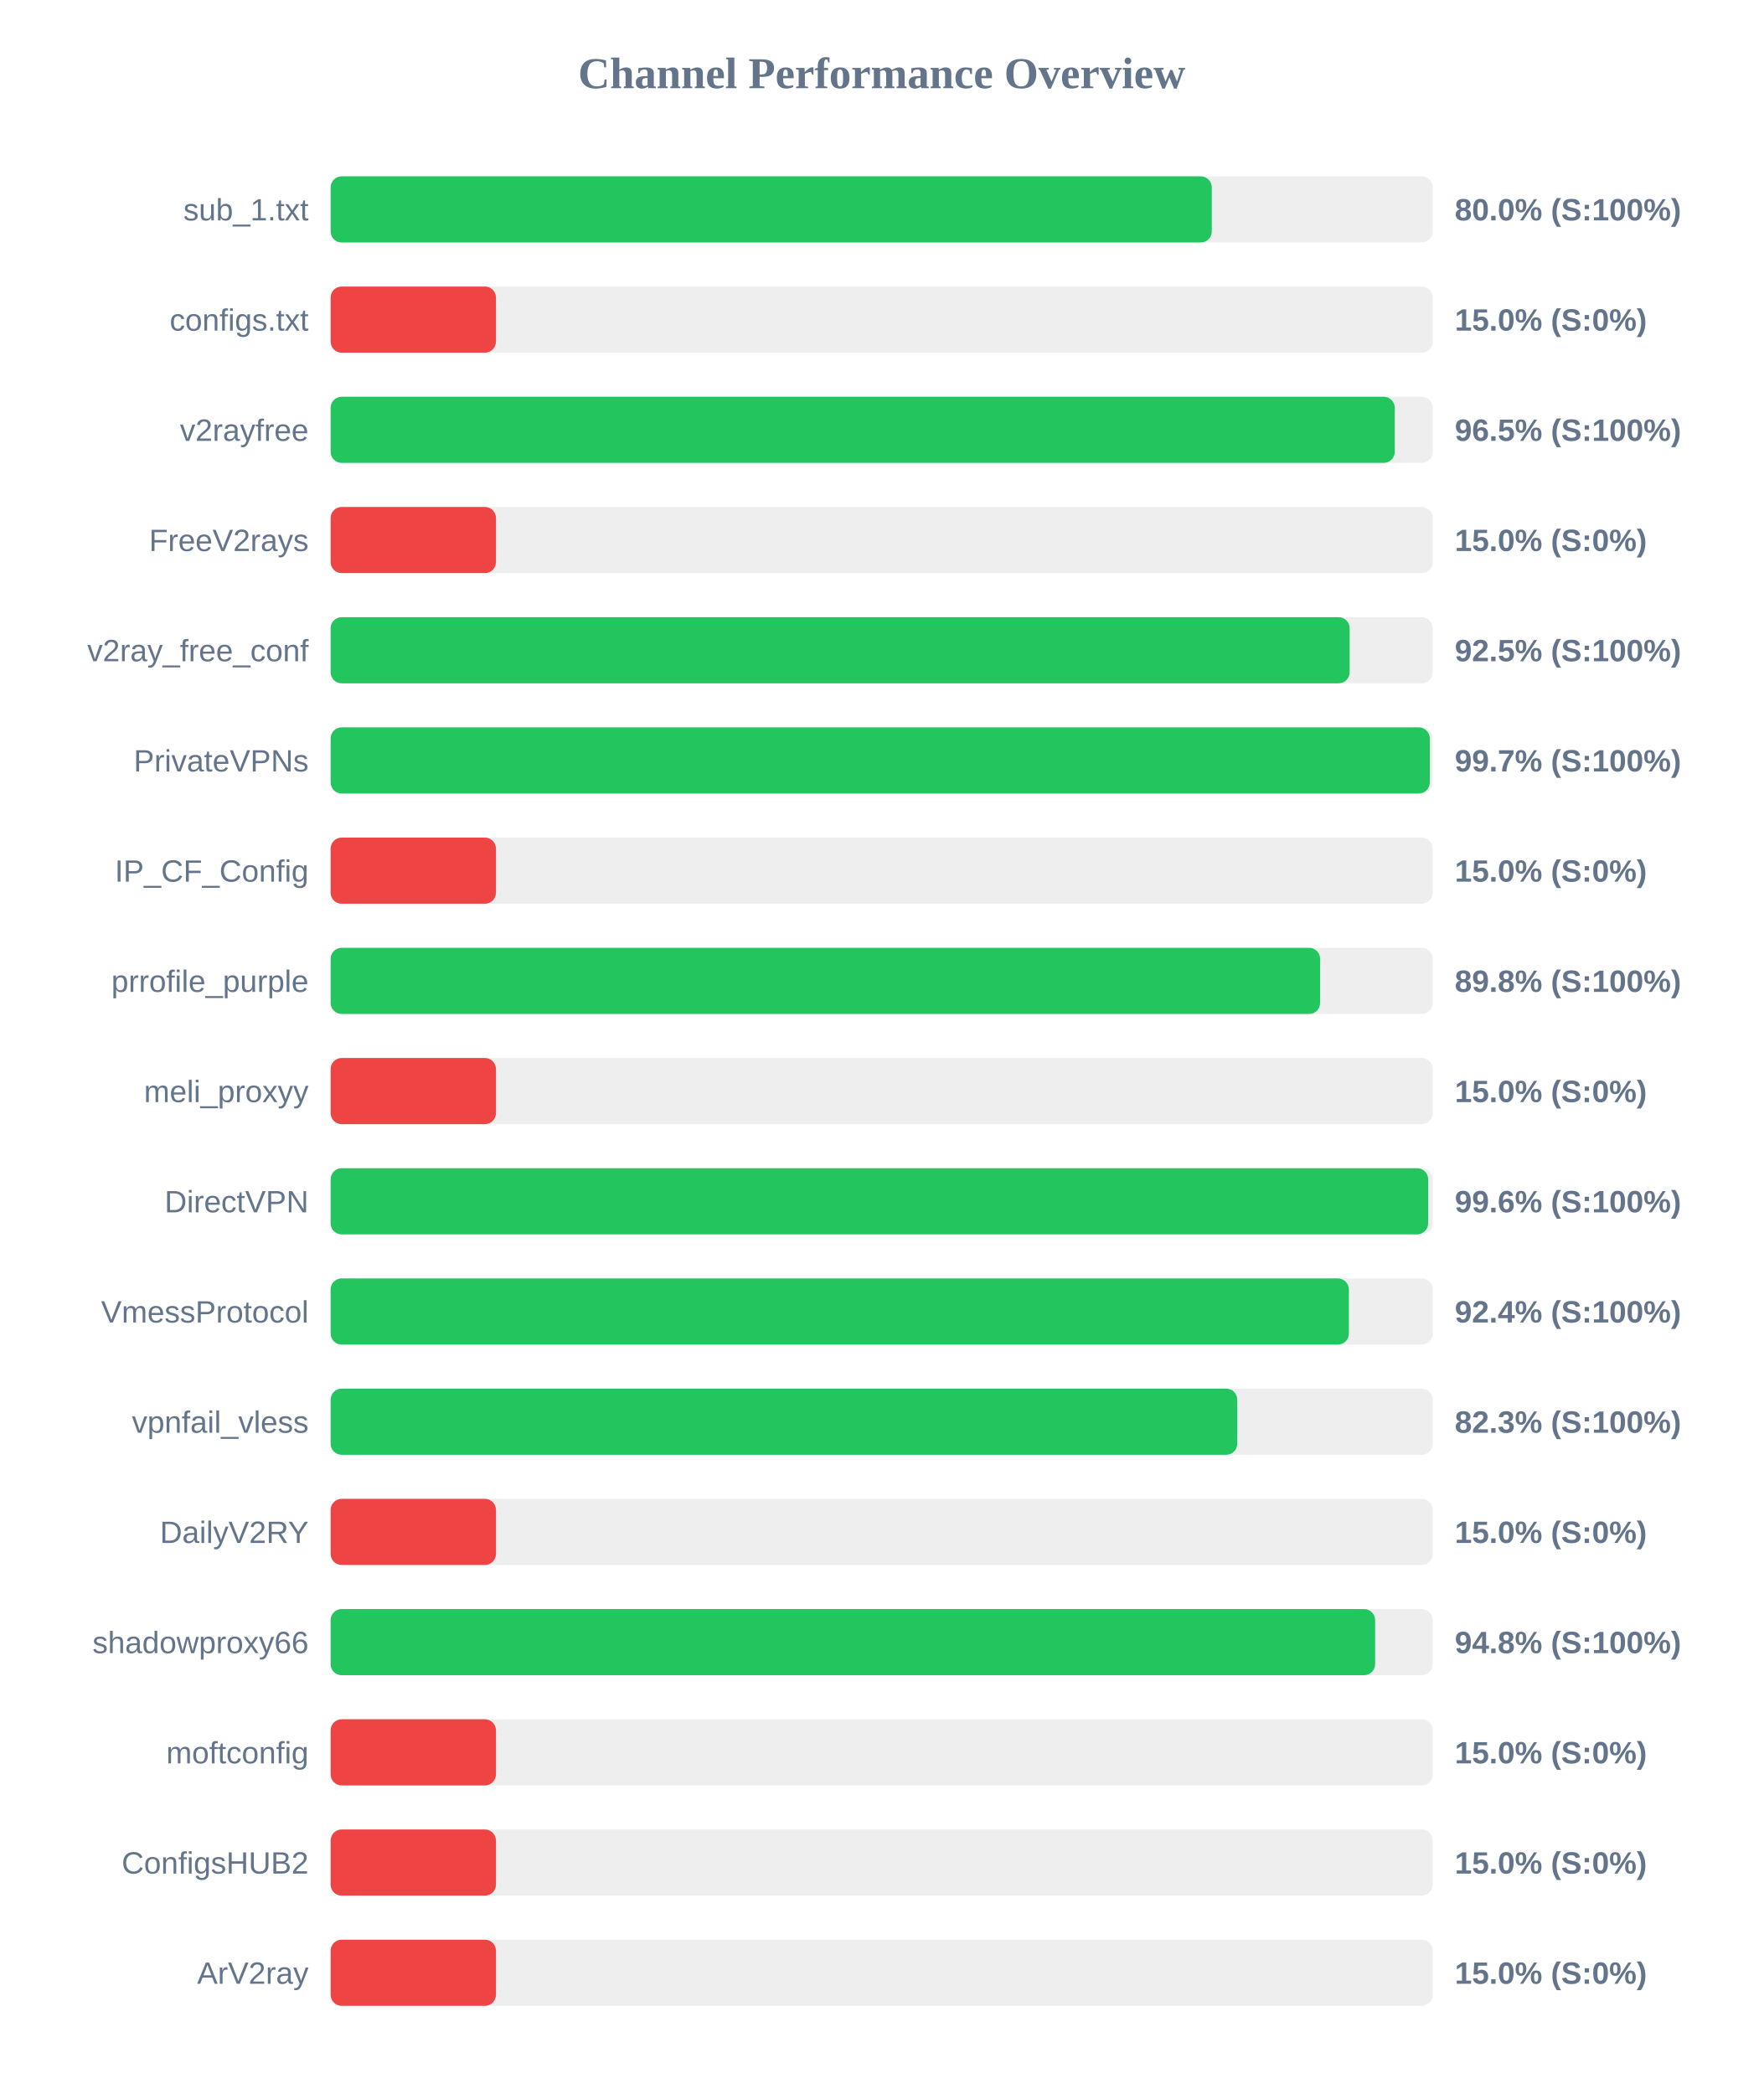
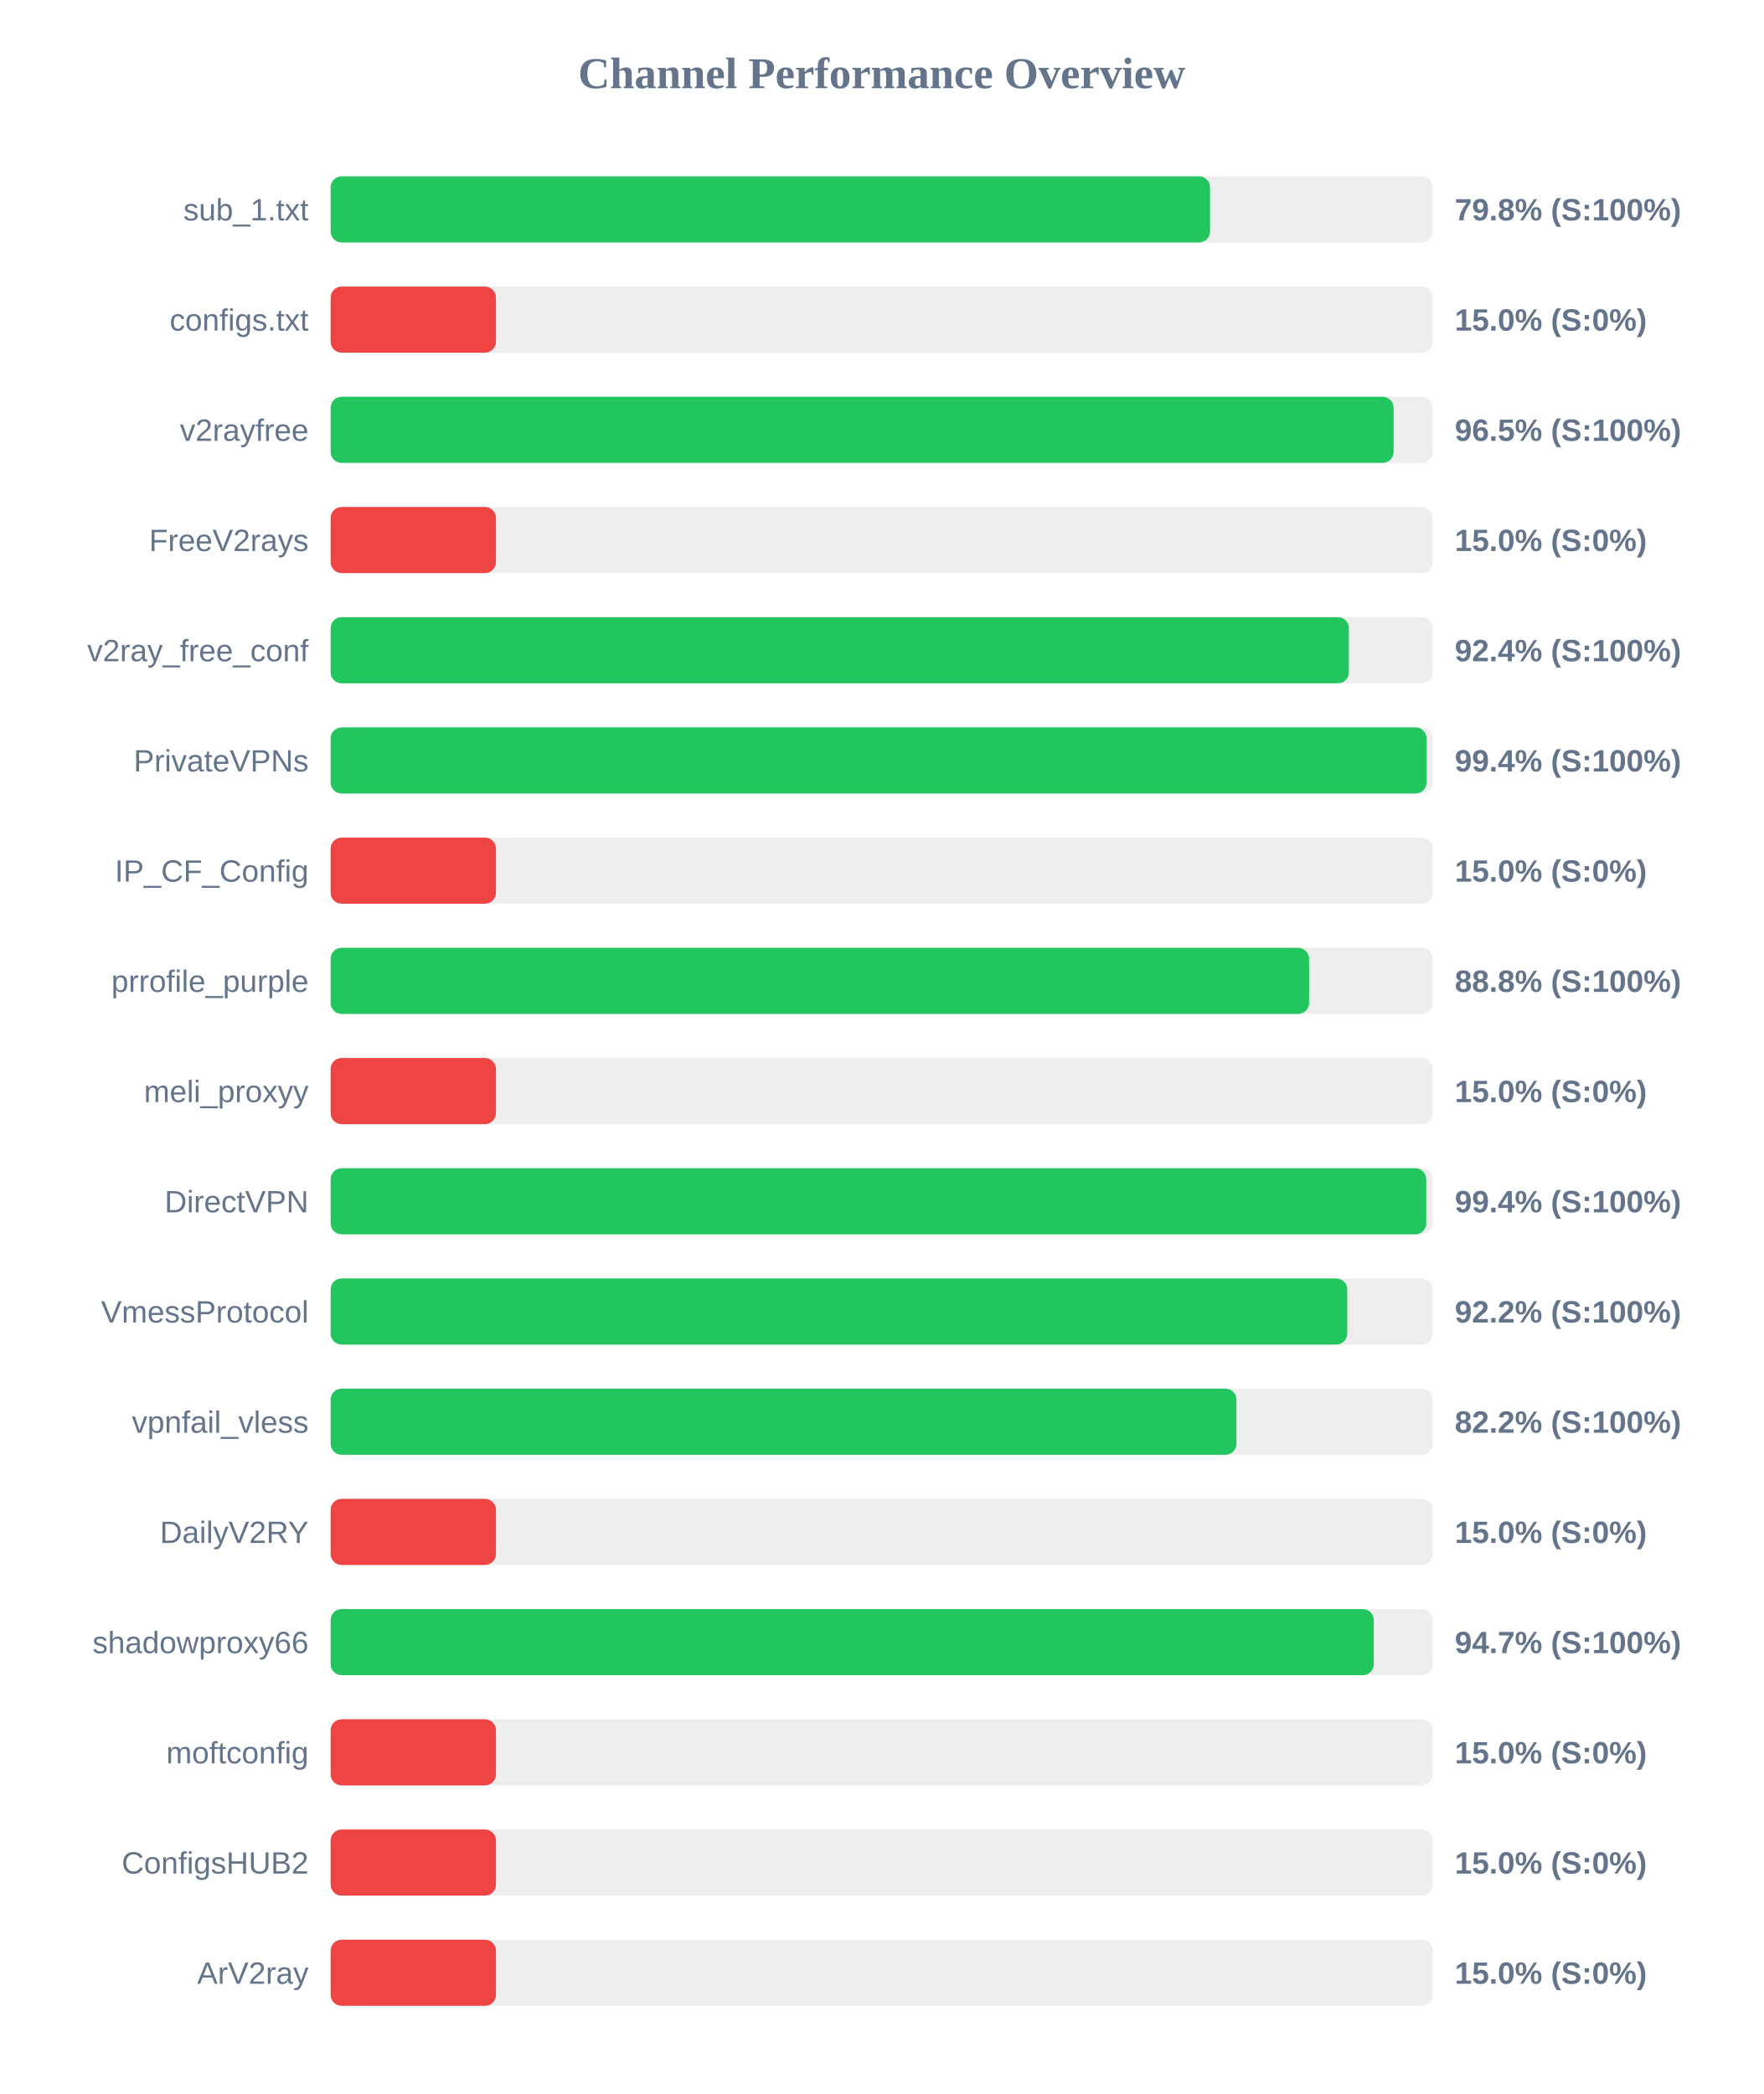
<svg xmlns="http://www.w3.org/2000/svg" width="800" height="950" version="1.1">
  <style>
        .row { font: 14px Arial; fill: #64748b; }
        .score { font: bold 14px Arial; fill: #64748b; }
    </style>
  <text x="400" y="40" text-anchor="middle" font-size="20px" font-weight="bold" fill="#64748b">Channel Performance Overview</text>
  <rect x="150" y="80" width="500" height="30" fill="#eee" rx="5" />
-   <rect x="150" y="80" width="399.75" height="30" fill="#22c55e" rx="5" />
+   <rect x="150" y="80" width="398.95" height="30" fill="#22c55e" rx="5" />
  <text x="140" y="100" text-anchor="end" class="row">sub_1.txt</text>
-   <text x="660" y="100" text-anchor="start" class="score">80.0% (S:100%)</text>
+   <text x="660" y="100" text-anchor="start" class="score">79.8% (S:100%)</text>
  <rect x="150" y="130" width="500" height="30" fill="#eee" rx="5" />
  <rect x="150" y="130" width="75.0" height="30" fill="#ef4444" rx="5" />
  <text x="140" y="150" text-anchor="end" class="row">configs.txt</text>
  <text x="660" y="150" text-anchor="start" class="score">15.0% (S:0%)</text>
  <rect x="150" y="180" width="500" height="30" fill="#eee" rx="5" />
-   <rect x="150" y="180" width="482.75" height="30" fill="#22c55e" rx="5" />
+   <rect x="150" y="180" width="482.25" height="30" fill="#22c55e" rx="5" />
  <text x="140" y="200" text-anchor="end" class="row">v2rayfree</text>
  <text x="660" y="200" text-anchor="start" class="score">96.5% (S:100%)</text>
  <rect x="150" y="230" width="500" height="30" fill="#eee" rx="5" />
  <rect x="150" y="230" width="75.0" height="30" fill="#ef4444" rx="5" />
  <text x="140" y="250" text-anchor="end" class="row">FreeV2rays</text>
  <text x="660" y="250" text-anchor="start" class="score">15.0% (S:0%)</text>
  <rect x="150" y="280" width="500" height="30" fill="#eee" rx="5" />
-   <rect x="150" y="280" width="462.3" height="30" fill="#22c55e" rx="5" />
+   <rect x="150" y="280" width="461.95" height="30" fill="#22c55e" rx="5" />
  <text x="140" y="300" text-anchor="end" class="row">v2ray_free_conf</text>
-   <text x="660" y="300" text-anchor="start" class="score">92.5% (S:100%)</text>
+   <text x="660" y="300" text-anchor="start" class="score">92.4% (S:100%)</text>
  <rect x="150" y="330" width="500" height="30" fill="#eee" rx="5" />
-   <rect x="150" y="330" width="498.65" height="30" fill="#22c55e" rx="5" />
+   <rect x="150" y="330" width="497.2" height="30" fill="#22c55e" rx="5" />
  <text x="140" y="350" text-anchor="end" class="row">PrivateVPNs</text>
-   <text x="660" y="350" text-anchor="start" class="score">99.7% (S:100%)</text>
+   <text x="660" y="350" text-anchor="start" class="score">99.4% (S:100%)</text>
  <rect x="150" y="380" width="500" height="30" fill="#eee" rx="5" />
  <rect x="150" y="380" width="75.0" height="30" fill="#ef4444" rx="5" />
  <text x="140" y="400" text-anchor="end" class="row">IP_CF_Config</text>
  <text x="660" y="400" text-anchor="start" class="score">15.0% (S:0%)</text>
  <rect x="150" y="430" width="500" height="30" fill="#eee" rx="5" />
-   <rect x="150" y="430" width="448.9" height="30" fill="#22c55e" rx="5" />
+   <rect x="150" y="430" width="443.9" height="30" fill="#22c55e" rx="5" />
  <text x="140" y="450" text-anchor="end" class="row">prrofile_purple</text>
-   <text x="660" y="450" text-anchor="start" class="score">89.8% (S:100%)</text>
+   <text x="660" y="450" text-anchor="start" class="score">88.8% (S:100%)</text>
  <rect x="150" y="480" width="500" height="30" fill="#eee" rx="5" />
  <rect x="150" y="480" width="75.0" height="30" fill="#ef4444" rx="5" />
  <text x="140" y="500" text-anchor="end" class="row">meli_proxyy</text>
  <text x="660" y="500" text-anchor="start" class="score">15.0% (S:0%)</text>
  <rect x="150" y="530" width="500" height="30" fill="#eee" rx="5" />
-   <rect x="150" y="530" width="497.9" height="30" fill="#22c55e" rx="5" />
+   <rect x="150" y="530" width="497.05" height="30" fill="#22c55e" rx="5" />
  <text x="140" y="550" text-anchor="end" class="row">DirectVPN</text>
-   <text x="660" y="550" text-anchor="start" class="score">99.6% (S:100%)</text>
+   <text x="660" y="550" text-anchor="start" class="score">99.4% (S:100%)</text>
  <rect x="150" y="580" width="500" height="30" fill="#eee" rx="5" />
-   <rect x="150" y="580" width="461.95" height="30" fill="#22c55e" rx="5" />
+   <rect x="150" y="580" width="461.2" height="30" fill="#22c55e" rx="5" />
  <text x="140" y="600" text-anchor="end" class="row">VmessProtocol</text>
-   <text x="660" y="600" text-anchor="start" class="score">92.4% (S:100%)</text>
+   <text x="660" y="600" text-anchor="start" class="score">92.2% (S:100%)</text>
  <rect x="150" y="630" width="500" height="30" fill="#eee" rx="5" />
-   <rect x="150" y="630" width="411.3" height="30" fill="#22c55e" rx="5" />
+   <rect x="150" y="630" width="410.95" height="30" fill="#22c55e" rx="5" />
  <text x="140" y="650" text-anchor="end" class="row">vpnfail_vless</text>
-   <text x="660" y="650" text-anchor="start" class="score">82.3% (S:100%)</text>
+   <text x="660" y="650" text-anchor="start" class="score">82.2% (S:100%)</text>
  <rect x="150" y="680" width="500" height="30" fill="#eee" rx="5" />
  <rect x="150" y="680" width="75.0" height="30" fill="#ef4444" rx="5" />
  <text x="140" y="700" text-anchor="end" class="row">DailyV2RY</text>
  <text x="660" y="700" text-anchor="start" class="score">15.0% (S:0%)</text>
  <rect x="150" y="730" width="500" height="30" fill="#eee" rx="5" />
-   <rect x="150" y="730" width="473.85" height="30" fill="#22c55e" rx="5" />
+   <rect x="150" y="730" width="473.25" height="30" fill="#22c55e" rx="5" />
  <text x="140" y="750" text-anchor="end" class="row">shadowproxy66</text>
-   <text x="660" y="750" text-anchor="start" class="score">94.8% (S:100%)</text>
+   <text x="660" y="750" text-anchor="start" class="score">94.7% (S:100%)</text>
  <rect x="150" y="780" width="500" height="30" fill="#eee" rx="5" />
  <rect x="150" y="780" width="75.0" height="30" fill="#ef4444" rx="5" />
  <text x="140" y="800" text-anchor="end" class="row">moftconfig</text>
  <text x="660" y="800" text-anchor="start" class="score">15.0% (S:0%)</text>
  <rect x="150" y="830" width="500" height="30" fill="#eee" rx="5" />
  <rect x="150" y="830" width="75.0" height="30" fill="#ef4444" rx="5" />
  <text x="140" y="850" text-anchor="end" class="row">ConfigsHUB2</text>
  <text x="660" y="850" text-anchor="start" class="score">15.0% (S:0%)</text>
  <rect x="150" y="880" width="500" height="30" fill="#eee" rx="5" />
  <rect x="150" y="880" width="75.0" height="30" fill="#ef4444" rx="5" />
  <text x="140" y="900" text-anchor="end" class="row">ArV2ray</text>
  <text x="660" y="900" text-anchor="start" class="score">15.0% (S:0%)</text>
</svg>
